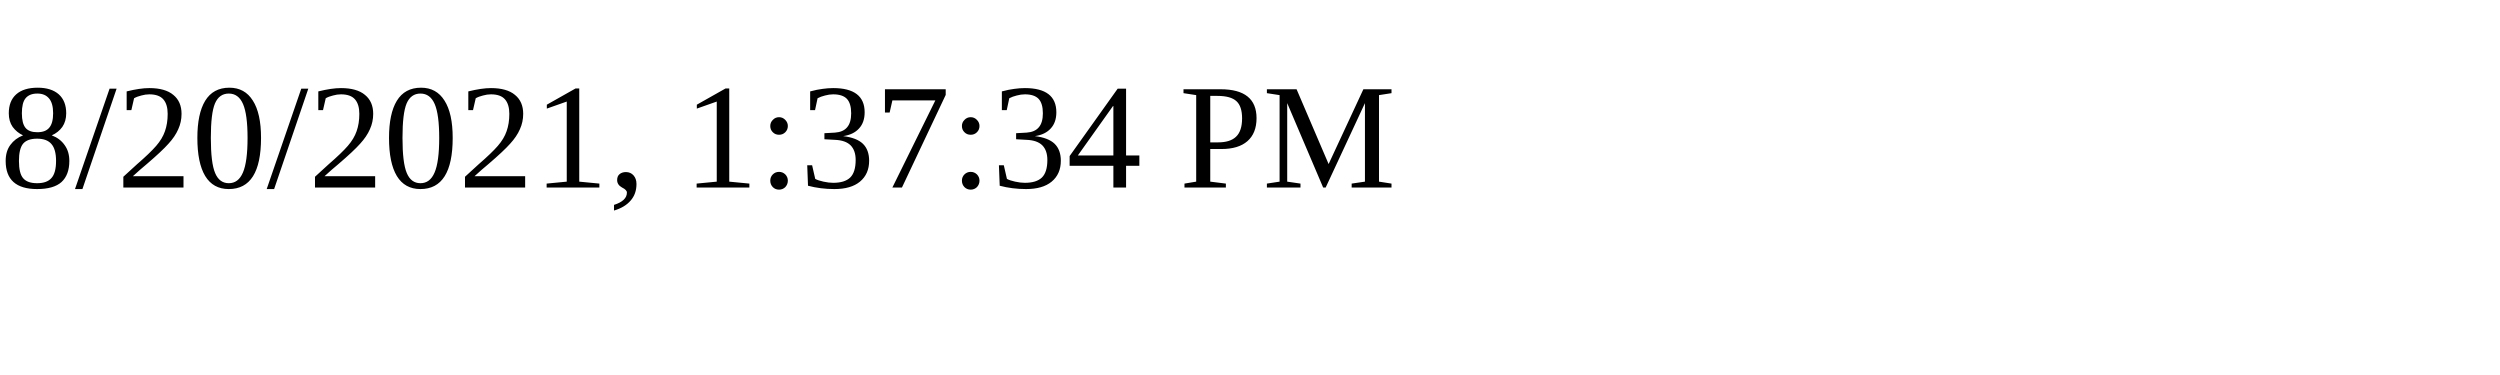
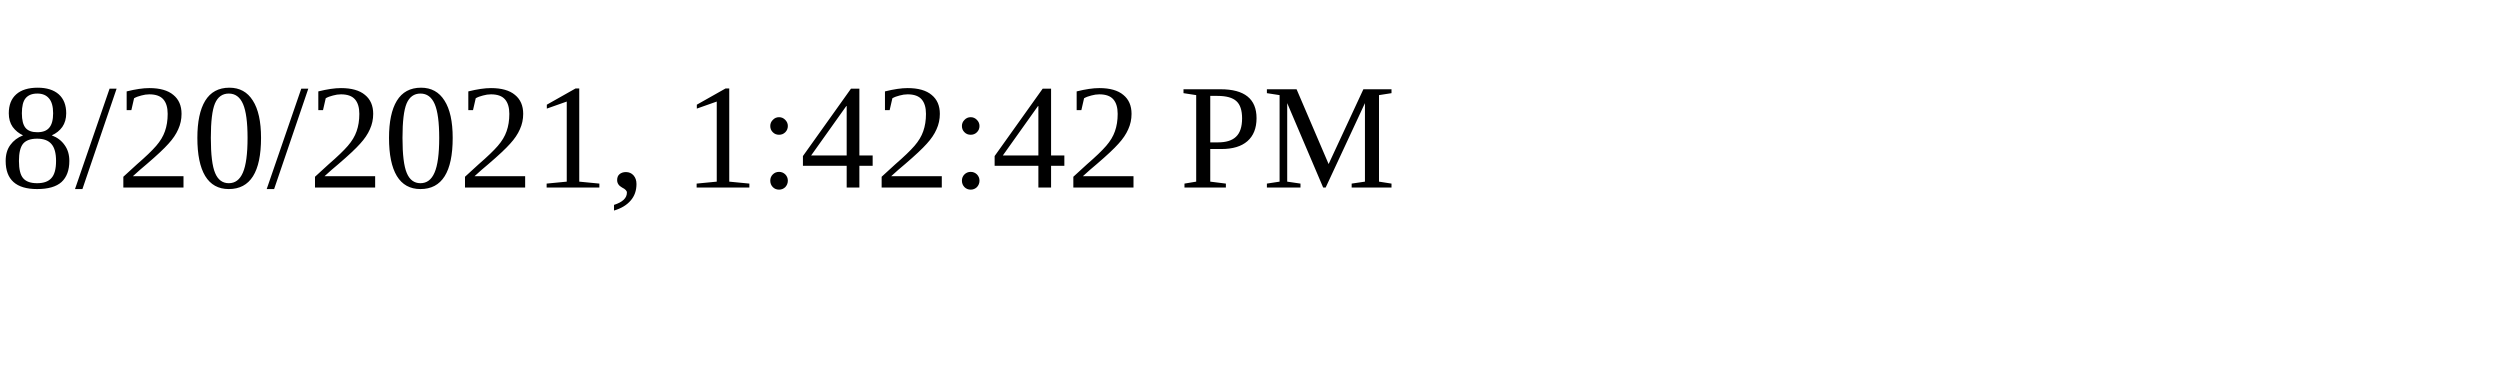
<svg xmlns="http://www.w3.org/2000/svg" height="30" width="200">
-   <text x="0" y="15">8/20/2021, 1:37:34 PM</text>
+   <text x="0" y="15">8/20/2021, 1:42:42 PM</text>
</svg>
